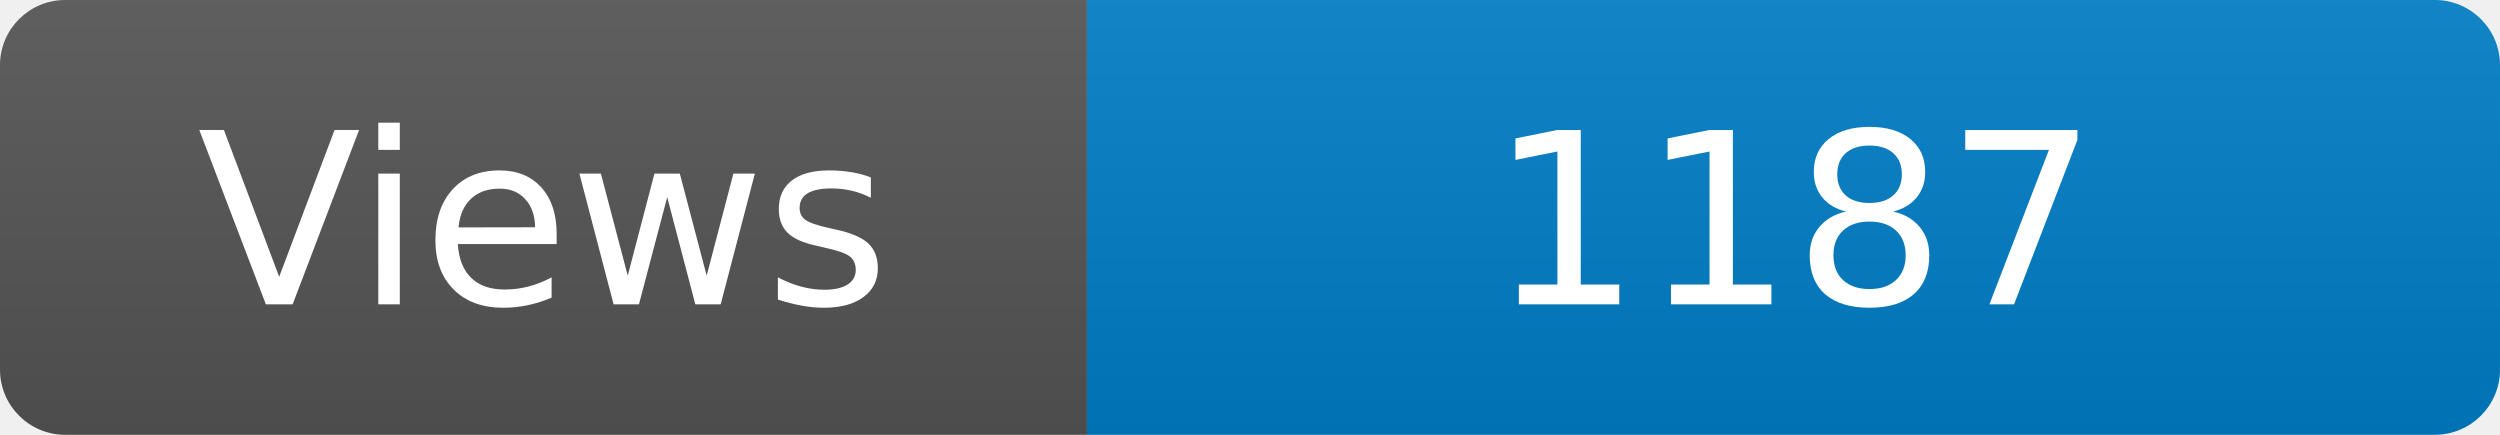
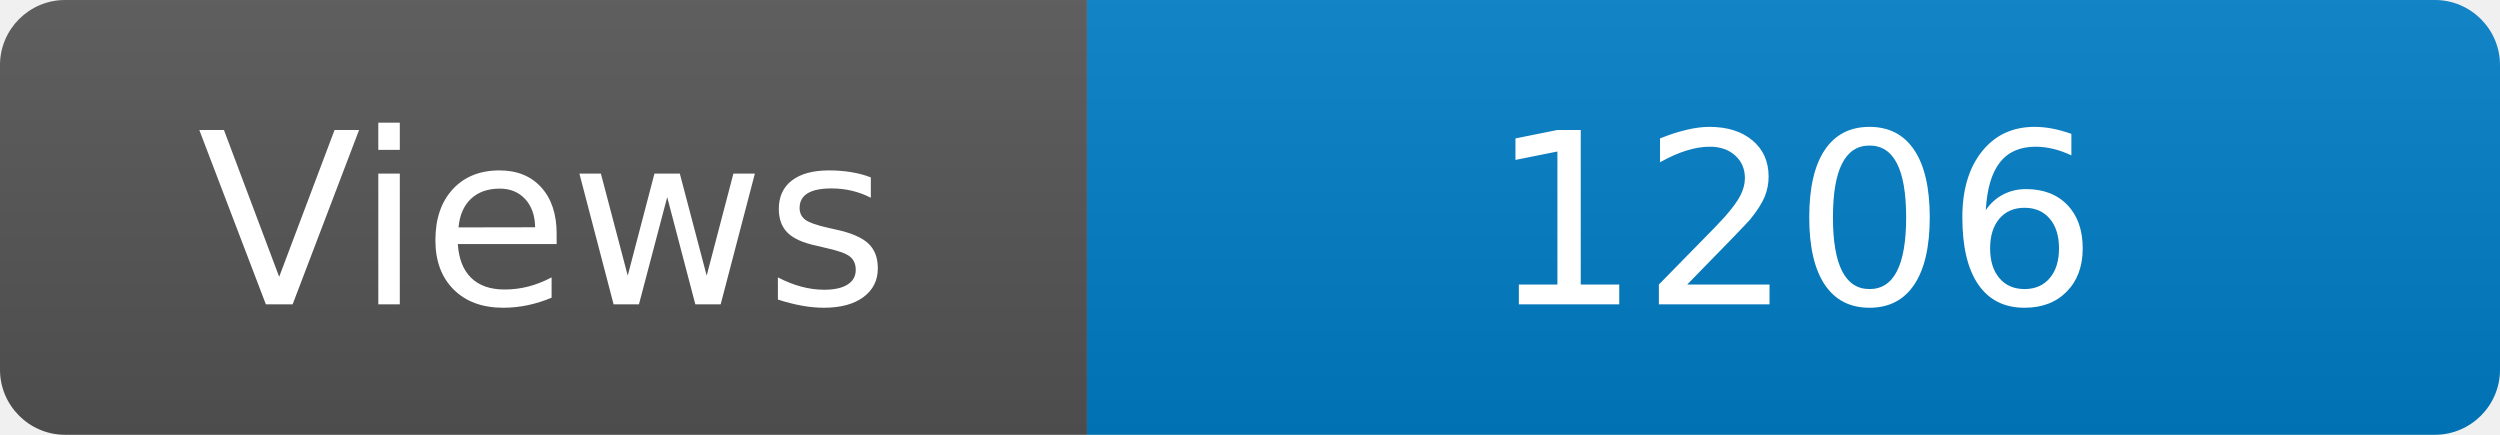
<svg xmlns="http://www.w3.org/2000/svg" width="115" height="20" role="img" aria-label="Maintained?: yes">
  <linearGradient id="s" x2="0" y2="100%">
    <stop offset="0" stop-color="#bbb" stop-opacity=".1" />
    <stop offset="1" stop-opacity=".1" />
  </linearGradient>
  <clipPath id="r">
    <rect width="115" height="20" rx="3" fill="#fff" />
  </clipPath>
  <g clip-path="url(#r)">
    <rect width="50" height="20" fill="#555" />
    <rect x="50" width="160" height="20" fill="#007ec6" />
    <rect width="115" height="20" fill="url(#s)" />
  </g>
  <g fill="#fff" text-anchor="middle" font-family="Verdana,Geneva,DejaVu Sans,sans-serif" font-size="110">
    <text x="250" y="140" transform="scale(.1)" fill="#fff">Views</text>
-     <text x="825" y="140" transform="scale(.1)" fill="#fff">1187</text>
+     <text x="825" y="140" transform="scale(.1)" fill="#fff">1206</text>
  </g>
</svg>
